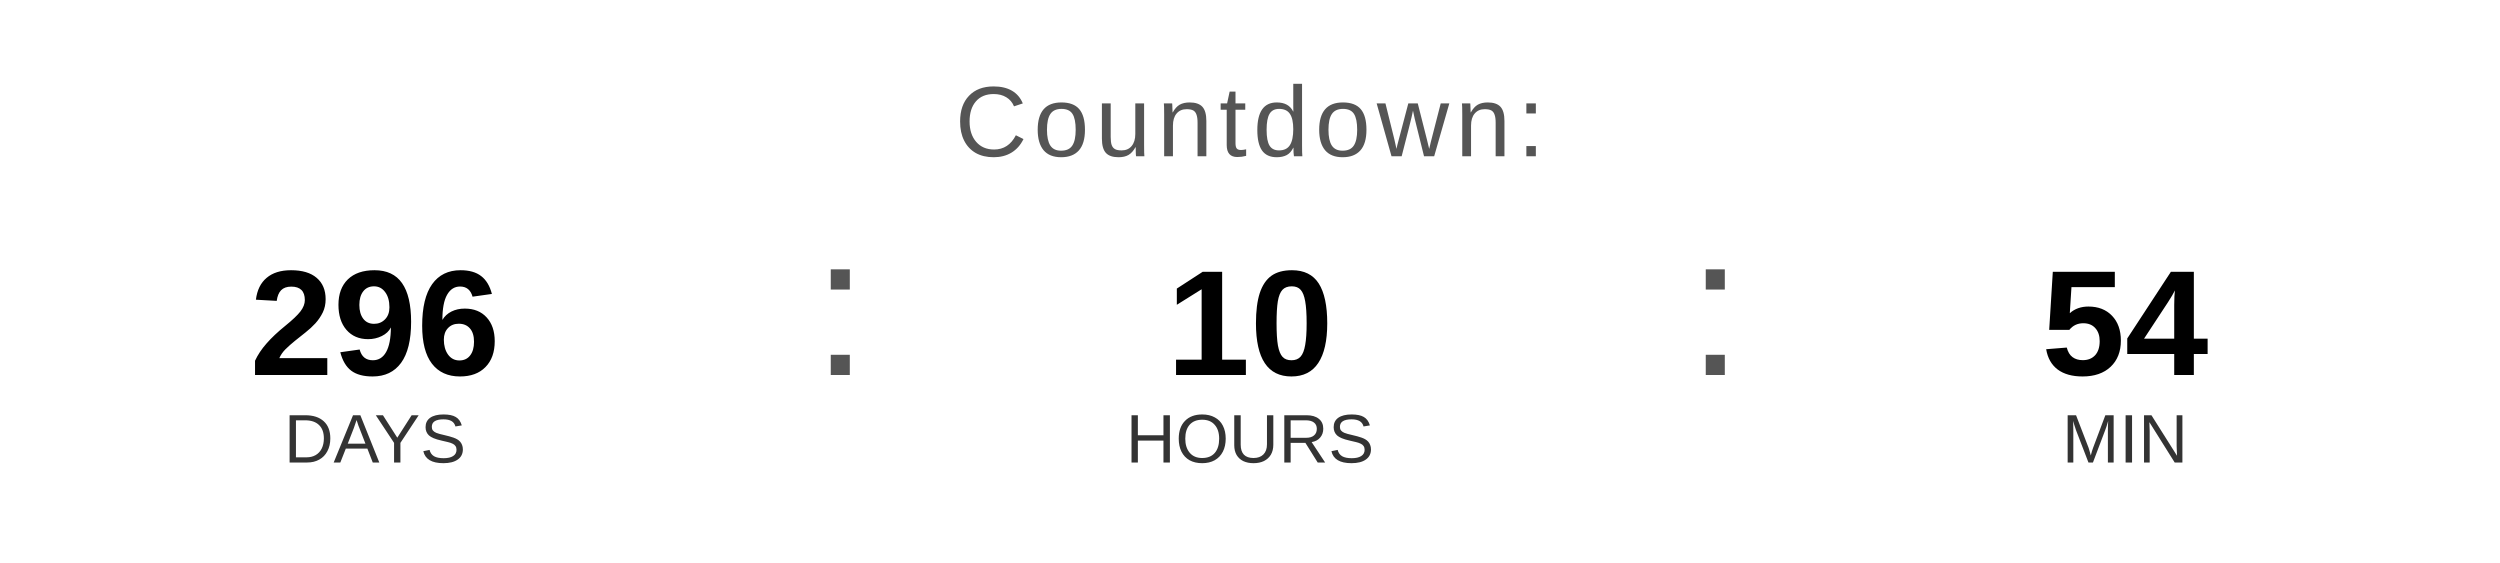
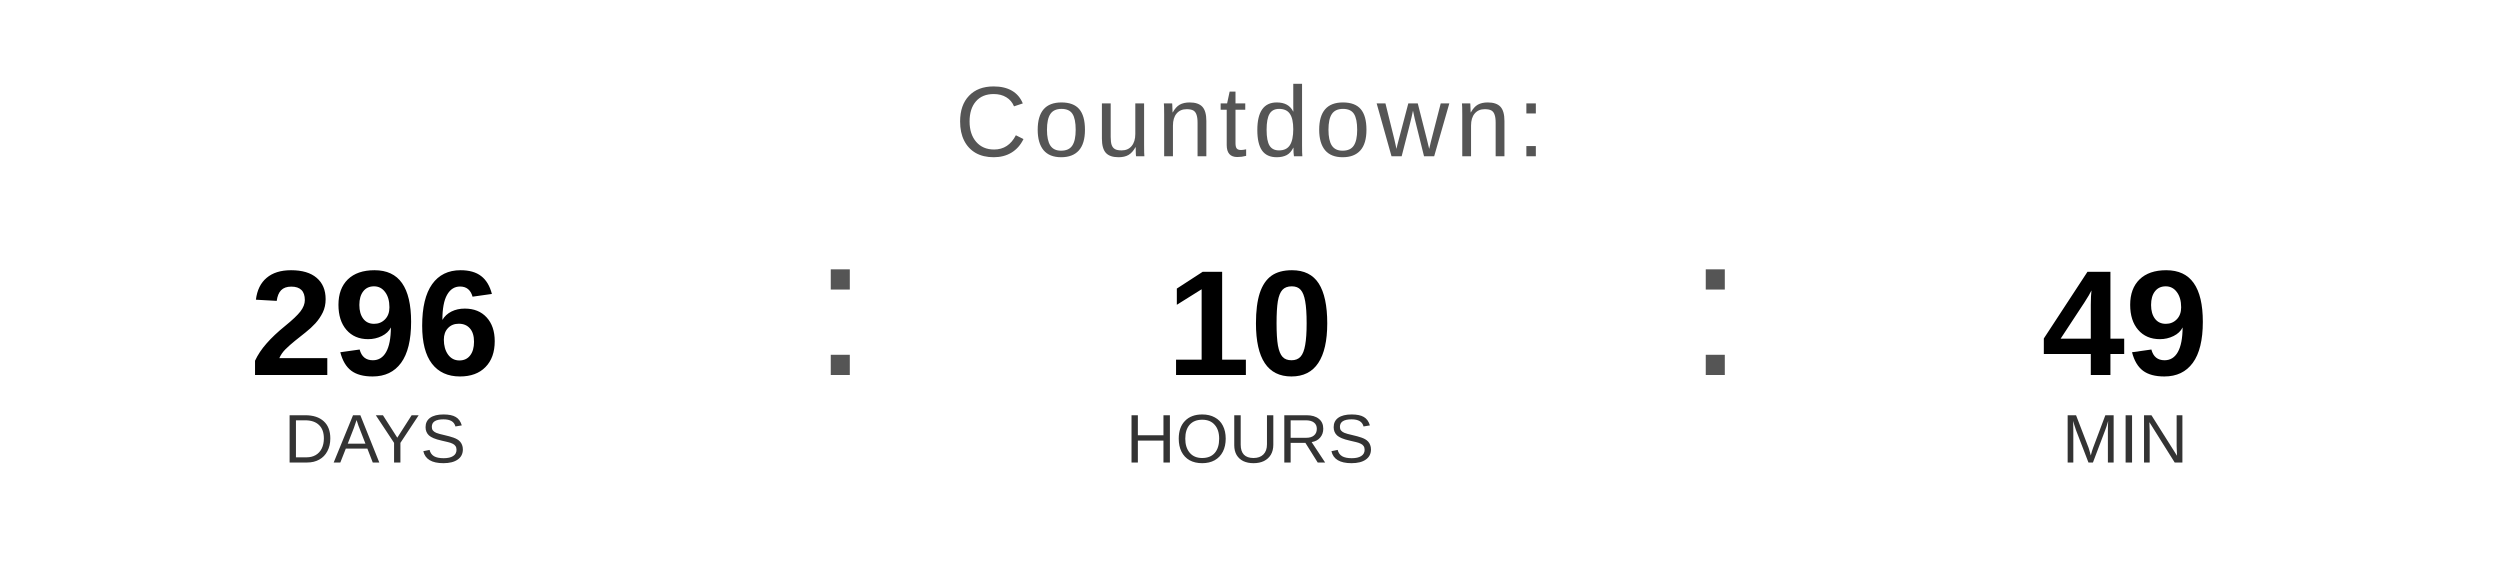
<svg xmlns="http://www.w3.org/2000/svg" width="400" height="90" viewBox="0 0 400 90">
  <text x="200" y="25" font-family="Arial, Helvetica, sans-serif" font-size="16" fill="#555555" text-anchor="middle" letter-spacing="1">
    Countdown:
  </text>
  <text x="60" y="60" font-family="Arial, Helvetica, sans-serif" font-size="24" font-weight="bold" fill="#000000" text-anchor="middle">296</text>
  <text x="60" y="74" font-family="Arial, Helvetica, sans-serif" font-size="11" fill="#333333" text-anchor="middle">DAYS</text>
  <text x="130" y="60" font-family="Arial, sans-serif" font-size="32" fill="#555555">:</text>
  <text x="200" y="60" font-family="Arial, Helvetica, sans-serif" font-size="24" font-weight="bold" fill="#000000" text-anchor="middle">10</text>
  <text x="200" y="74" font-family="Arial, Helvetica, sans-serif" font-size="11" fill="#333333" text-anchor="middle">HOURS</text>
  <text x="270" y="60" font-family="Arial, sans-serif" font-size="32" fill="#555555">:</text>
-   <text x="340" y="60" font-family="Arial, Helvetica, sans-serif" font-size="24" font-weight="bold" fill="#000000" text-anchor="middle">54</text>
+   <text x="340" y="60" font-family="Arial, Helvetica, sans-serif" font-size="24" font-weight="bold" fill="#000000" text-anchor="middle">49</text>
  <text x="340" y="74" font-family="Arial, Helvetica, sans-serif" font-size="11" fill="#333333" text-anchor="middle">MIN</text>
</svg>
